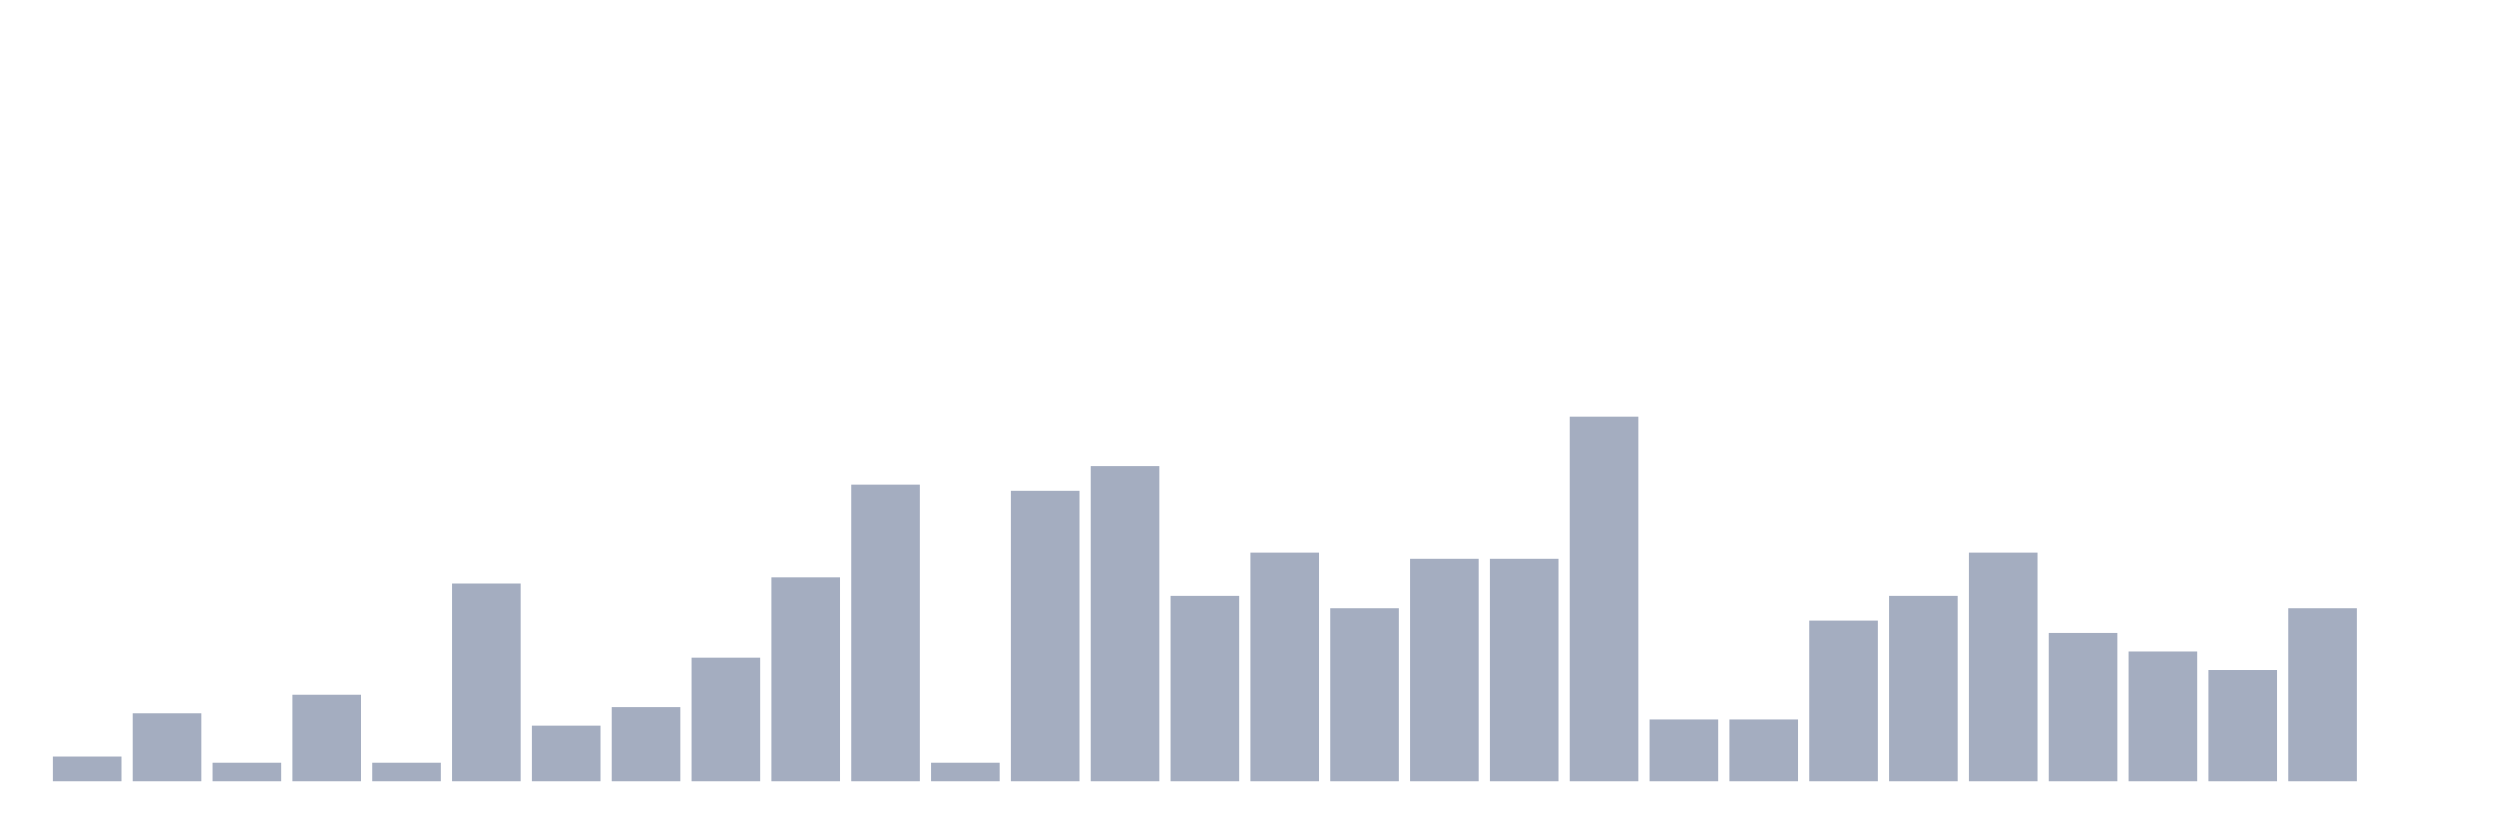
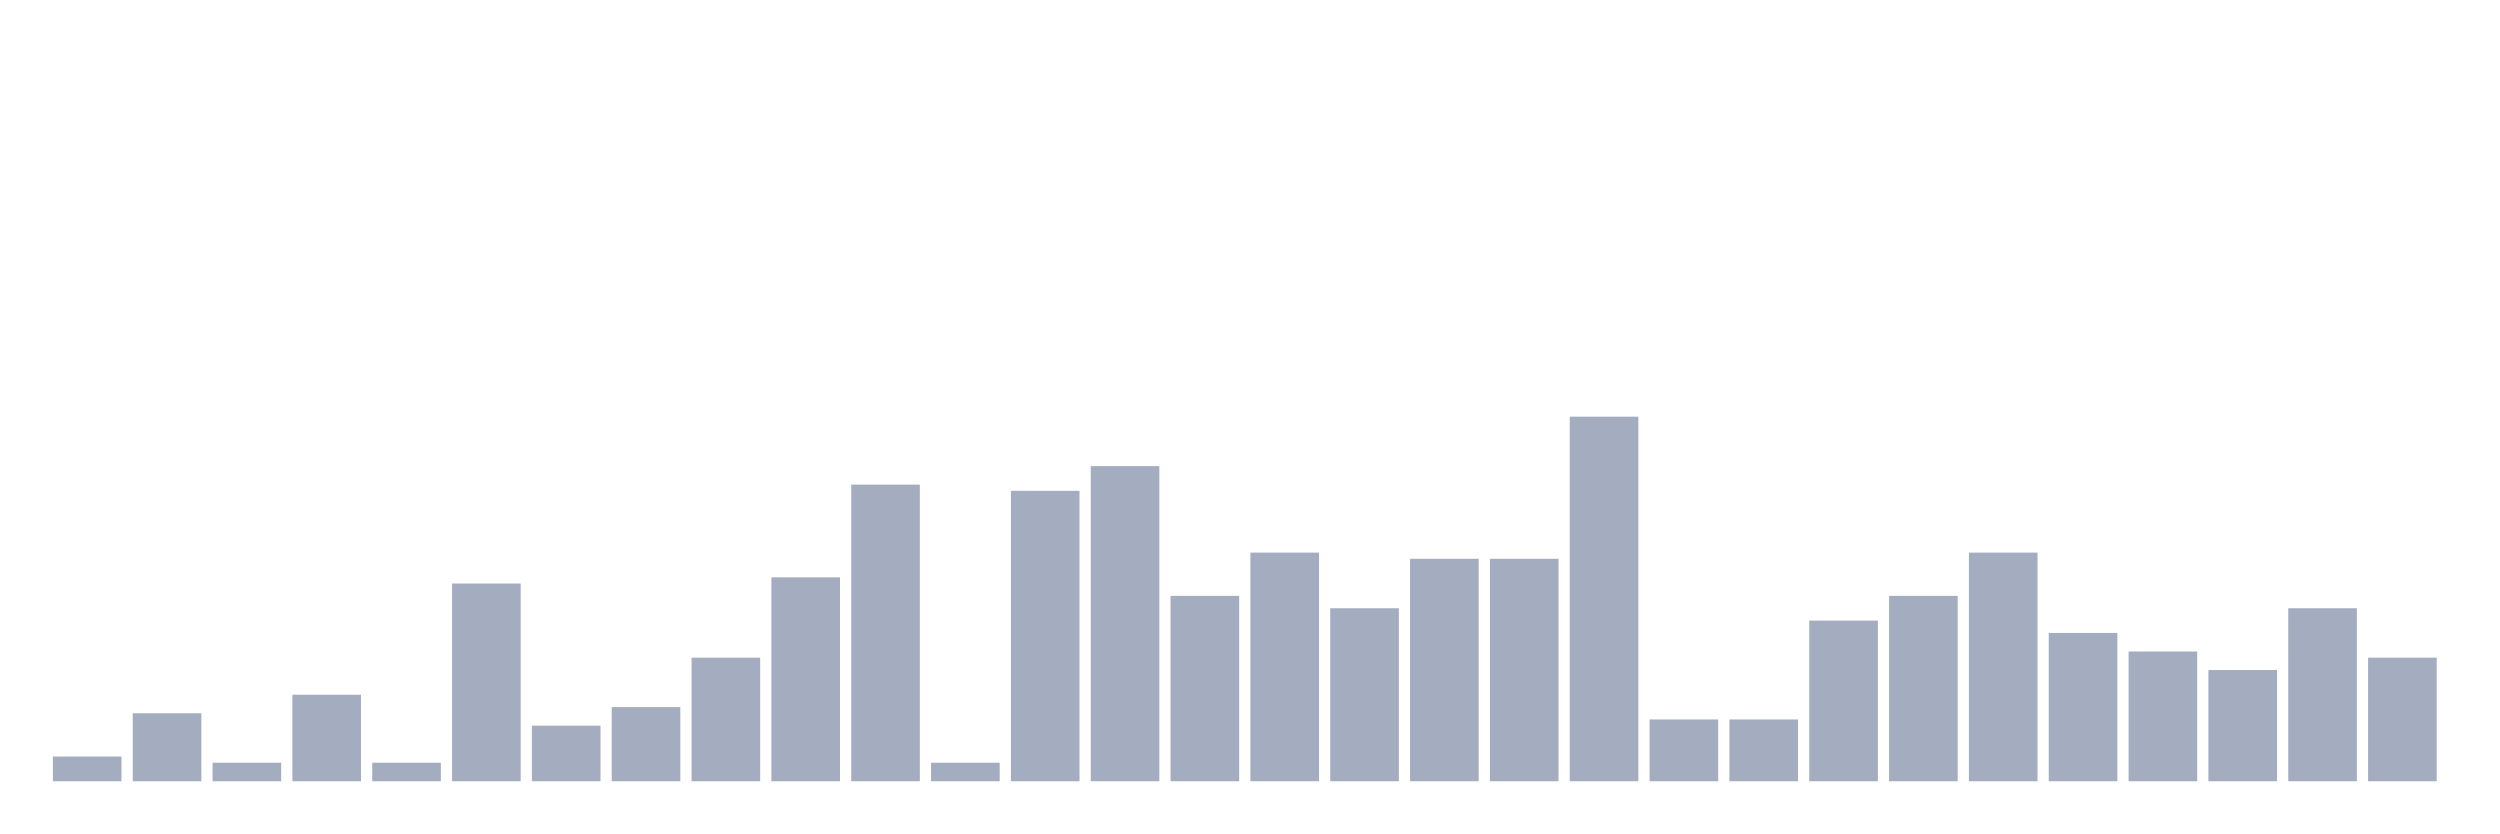
<svg xmlns="http://www.w3.org/2000/svg" viewBox="0 0 480 160">
  <g transform="translate(10,10)">
    <rect class="bar" x="0.153" width="13.175" y="135.254" height="4.746" fill="rgb(164,173,192)" />
    <rect class="bar" x="15.482" width="13.175" y="126.949" height="13.051" fill="rgb(164,173,192)" />
    <rect class="bar" x="30.81" width="13.175" y="136.441" height="3.559" fill="rgb(164,173,192)" />
    <rect class="bar" x="46.138" width="13.175" y="123.39" height="16.61" fill="rgb(164,173,192)" />
    <rect class="bar" x="61.466" width="13.175" y="136.441" height="3.559" fill="rgb(164,173,192)" />
    <rect class="bar" x="76.794" width="13.175" y="102.034" height="37.966" fill="rgb(164,173,192)" />
    <rect class="bar" x="92.123" width="13.175" y="129.322" height="10.678" fill="rgb(164,173,192)" />
    <rect class="bar" x="107.451" width="13.175" y="125.763" height="14.237" fill="rgb(164,173,192)" />
    <rect class="bar" x="122.779" width="13.175" y="116.271" height="23.729" fill="rgb(164,173,192)" />
    <rect class="bar" x="138.107" width="13.175" y="100.847" height="39.153" fill="rgb(164,173,192)" />
    <rect class="bar" x="153.436" width="13.175" y="83.051" height="56.949" fill="rgb(164,173,192)" />
    <rect class="bar" x="168.764" width="13.175" y="136.441" height="3.559" fill="rgb(164,173,192)" />
    <rect class="bar" x="184.092" width="13.175" y="84.237" height="55.763" fill="rgb(164,173,192)" />
    <rect class="bar" x="199.42" width="13.175" y="79.492" height="60.508" fill="rgb(164,173,192)" />
    <rect class="bar" x="214.748" width="13.175" y="104.407" height="35.593" fill="rgb(164,173,192)" />
    <rect class="bar" x="230.077" width="13.175" y="96.102" height="43.898" fill="rgb(164,173,192)" />
    <rect class="bar" x="245.405" width="13.175" y="106.78" height="33.22" fill="rgb(164,173,192)" />
    <rect class="bar" x="260.733" width="13.175" y="97.288" height="42.712" fill="rgb(164,173,192)" />
    <rect class="bar" x="276.061" width="13.175" y="97.288" height="42.712" fill="rgb(164,173,192)" />
    <rect class="bar" x="291.39" width="13.175" y="70" height="70" fill="rgb(164,173,192)" />
    <rect class="bar" x="306.718" width="13.175" y="128.136" height="11.864" fill="rgb(164,173,192)" />
    <rect class="bar" x="322.046" width="13.175" y="128.136" height="11.864" fill="rgb(164,173,192)" />
    <rect class="bar" x="337.374" width="13.175" y="109.153" height="30.847" fill="rgb(164,173,192)" />
    <rect class="bar" x="352.702" width="13.175" y="104.407" height="35.593" fill="rgb(164,173,192)" />
    <rect class="bar" x="368.031" width="13.175" y="96.102" height="43.898" fill="rgb(164,173,192)" />
    <rect class="bar" x="383.359" width="13.175" y="111.525" height="28.475" fill="rgb(164,173,192)" />
    <rect class="bar" x="398.687" width="13.175" y="115.085" height="24.915" fill="rgb(164,173,192)" />
    <rect class="bar" x="414.015" width="13.175" y="118.644" height="21.356" fill="rgb(164,173,192)" />
    <rect class="bar" x="429.344" width="13.175" y="106.78" height="33.22" fill="rgb(164,173,192)" />
-     <rect class="bar" x="444.672" width="13.175" y="140" height="0" fill="rgb(164,173,192)" />
+     <rect class="bar" x="444.672" width="13.175" y="116.271" height="23.729" fill="rgb(164,173,192)" />
  </g>
</svg>
